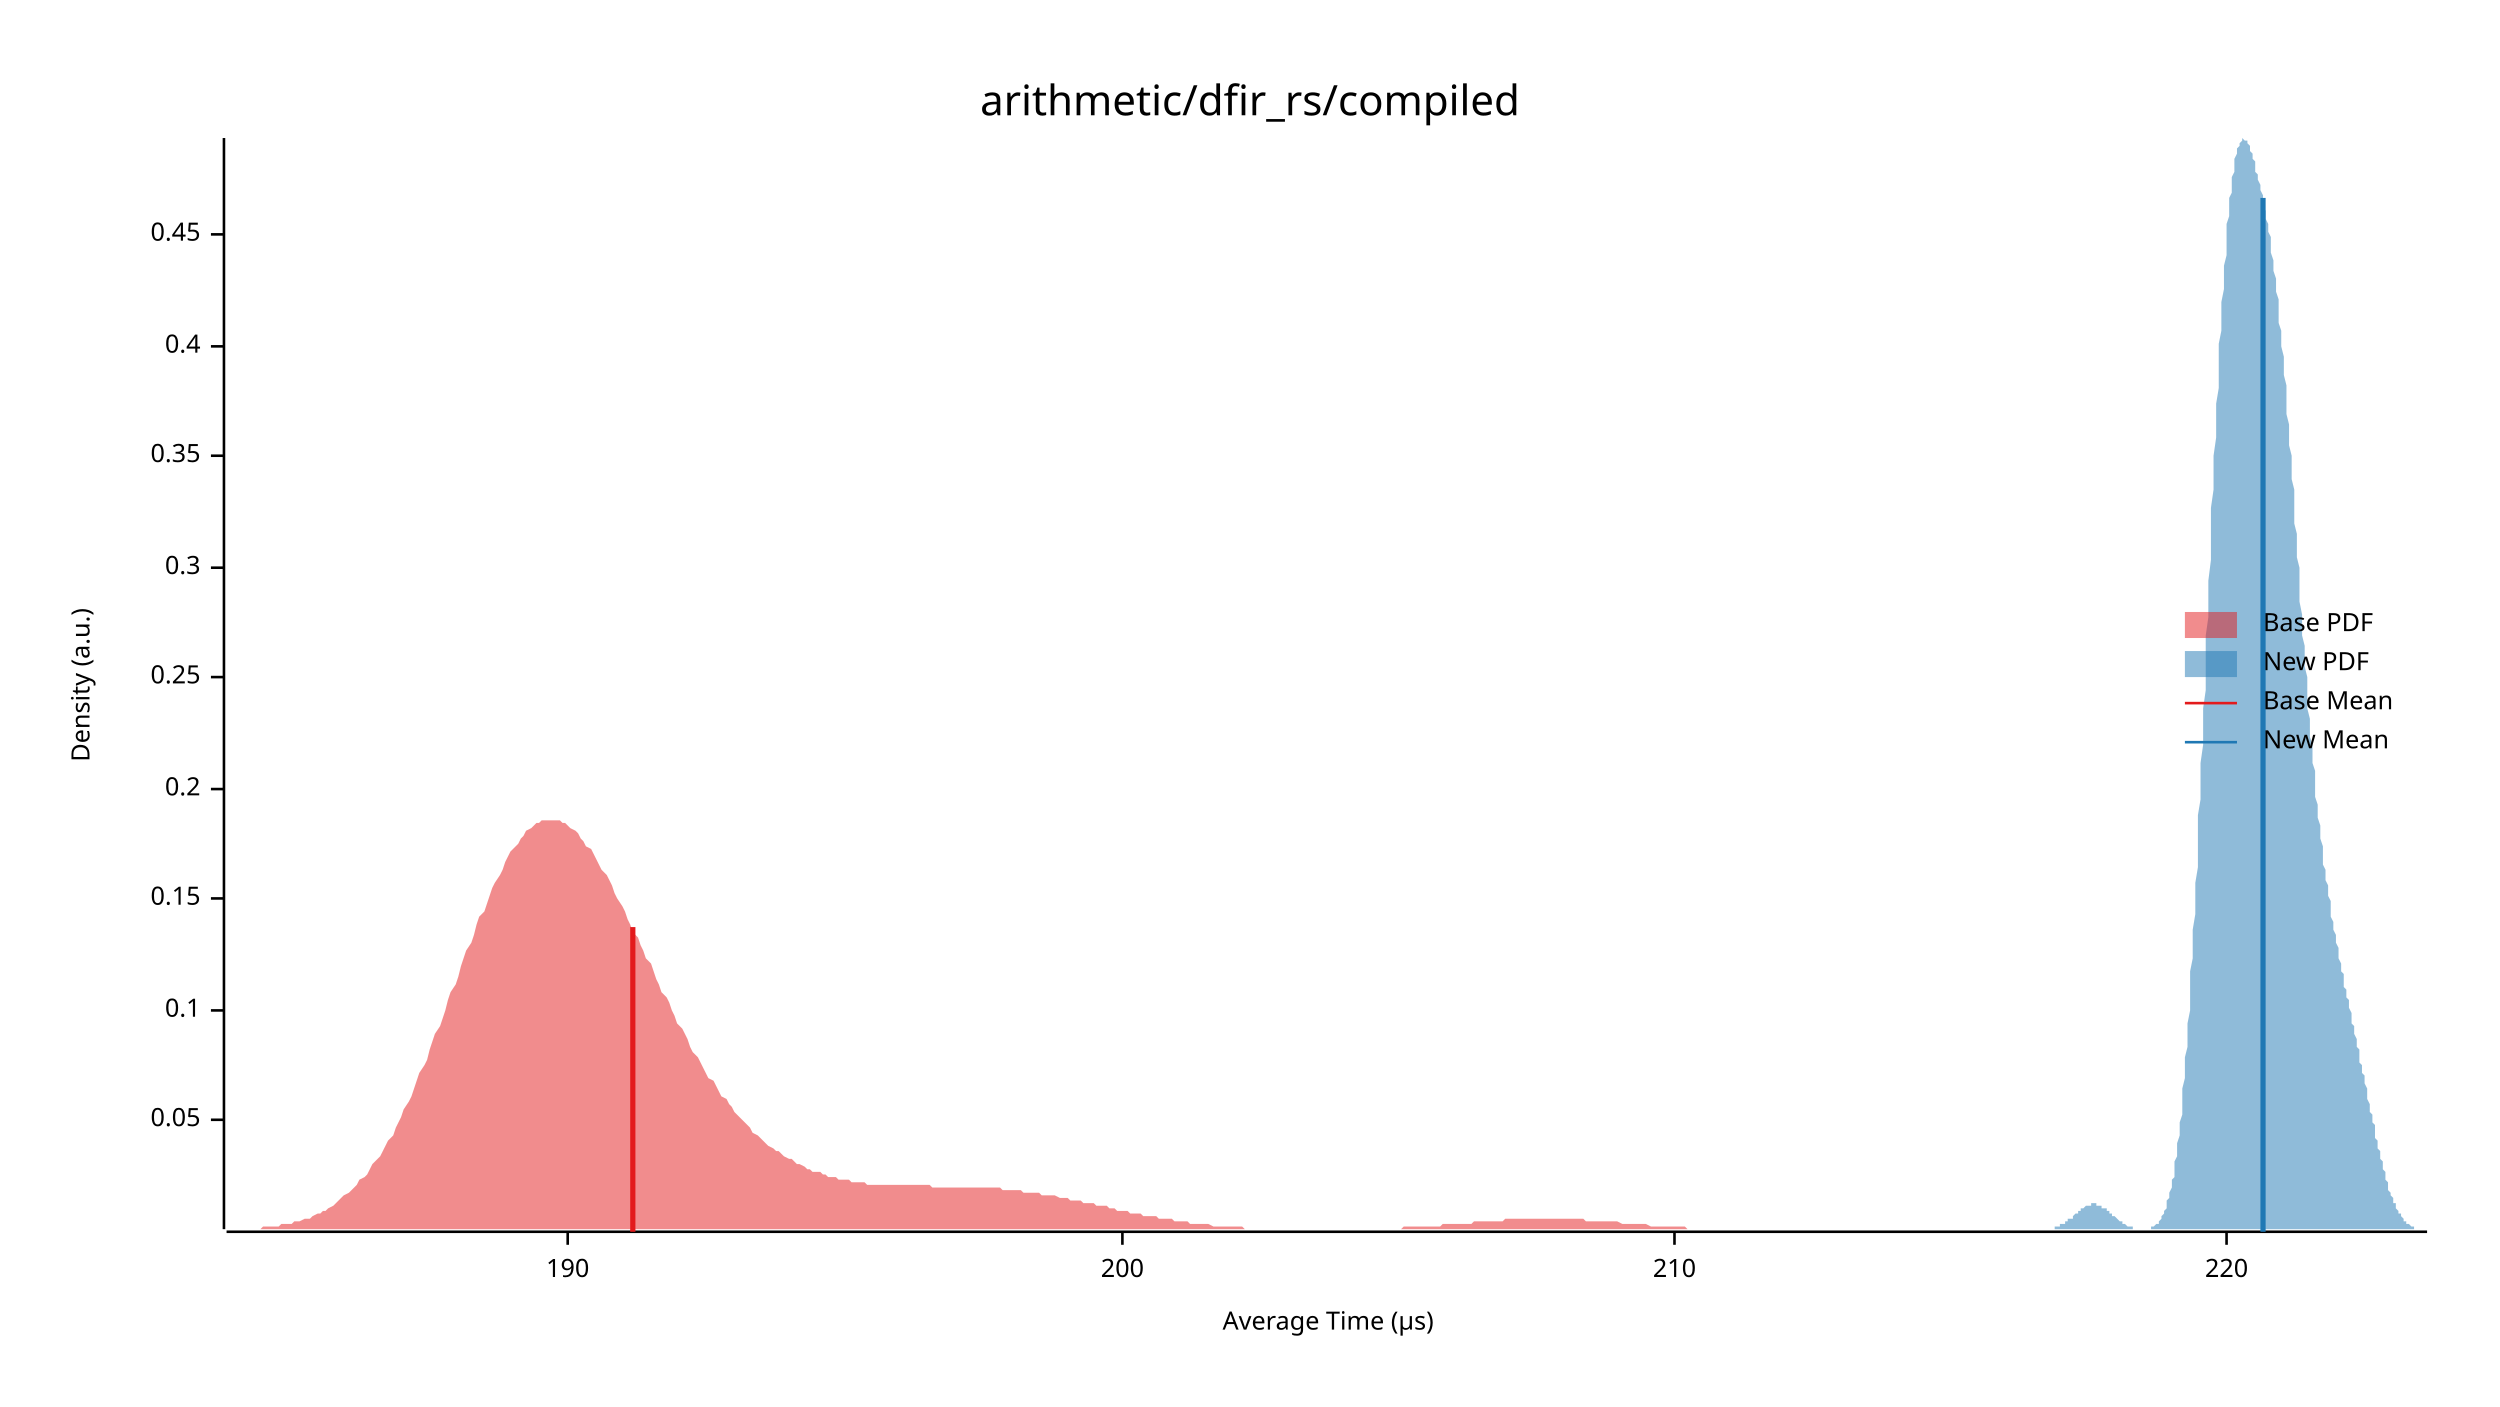
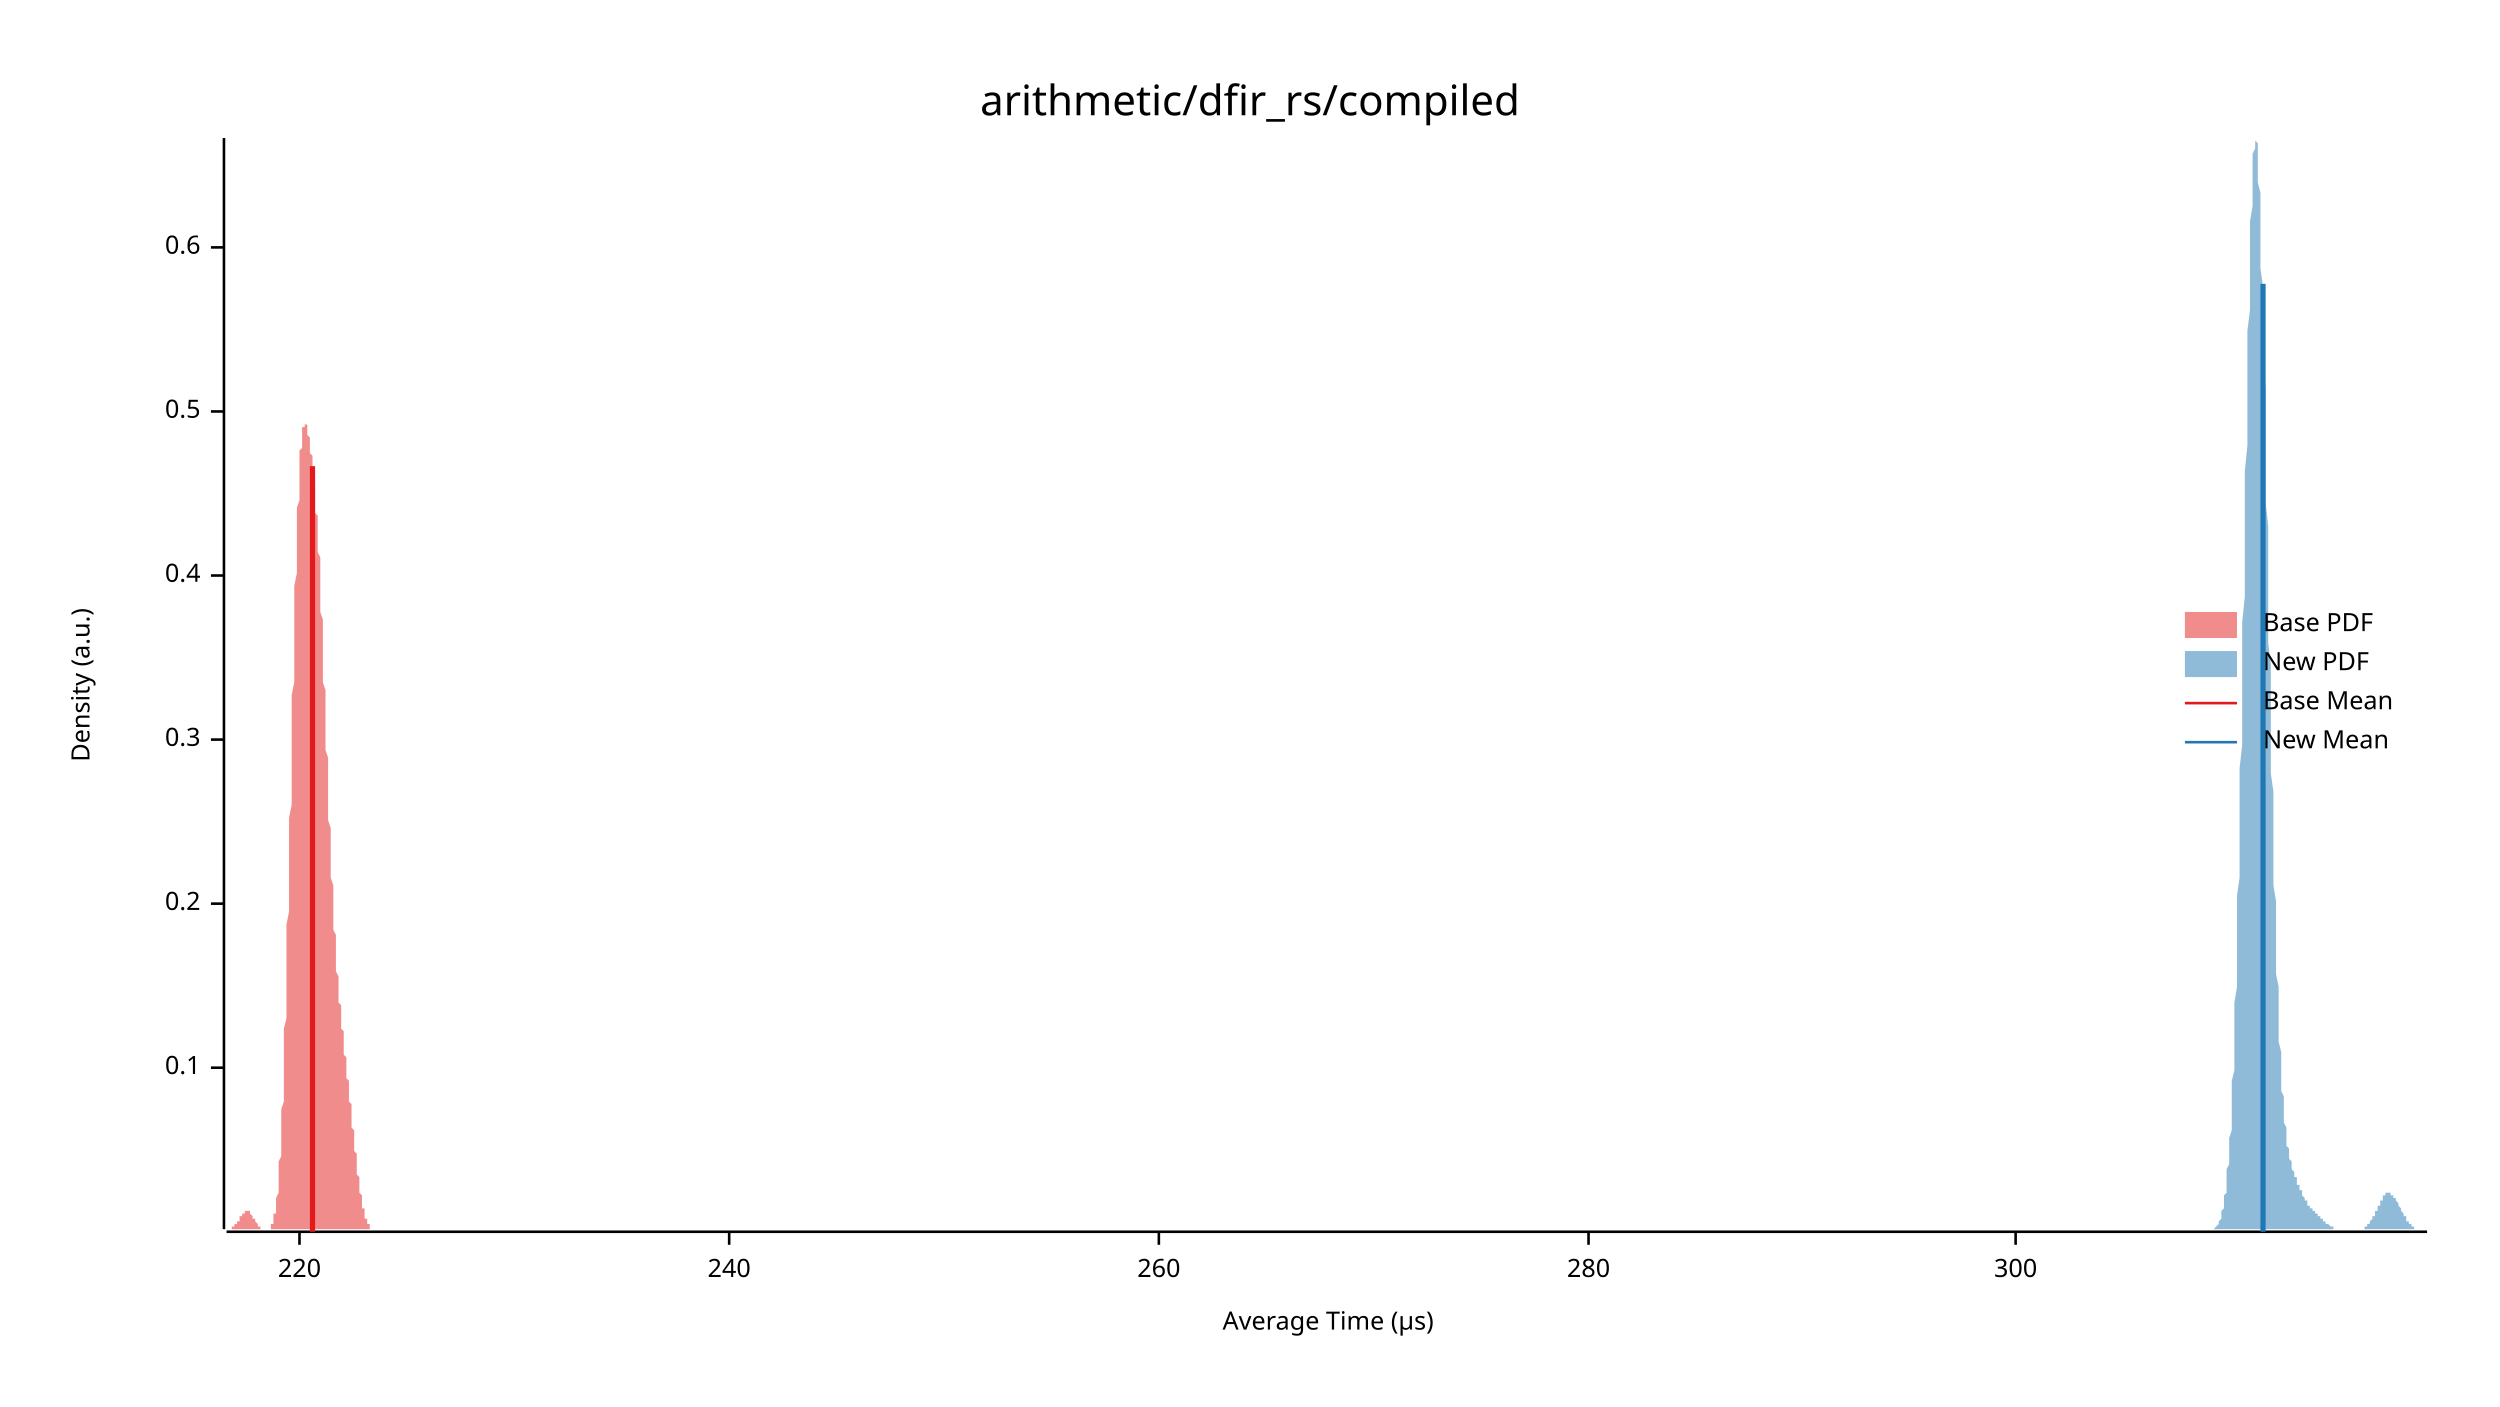
<svg xmlns="http://www.w3.org/2000/svg" width="960" height="540" viewBox="0 0 960 540">
  <text x="480" y="32" dy="0.76em" text-anchor="middle" font-family="sans-serif" font-size="16.129" opacity="1" fill="#000000">
arithmetic/dfir_rs/compiled
</text>
  <text x="27" y="263" dy="0.76em" text-anchor="middle" font-family="sans-serif" font-size="9.677" opacity="1" fill="#000000" transform="rotate(270, 27, 263)">
Density (a.u.)
</text>
  <text x="510" y="513" dy="-0.5ex" text-anchor="middle" font-family="sans-serif" font-size="9.677" opacity="1" fill="#000000">
Average Time (µs)
</text>
  <polyline fill="none" opacity="1" stroke="#000000" stroke-width="1" points="86,53 86,472 " />
-   <text x="77" y="430" dy="0.5ex" text-anchor="end" font-family="sans-serif" font-size="9.677" opacity="1" fill="#000000">
- 0.05
- </text>
-   <polyline fill="none" opacity="1" stroke="#000000" stroke-width="1" points="81,430 86,430 " />
-   <text x="77" y="388" dy="0.5ex" text-anchor="end" font-family="sans-serif" font-size="9.677" opacity="1" fill="#000000">
+   <text x="77" y="410" dy="0.5ex" text-anchor="end" font-family="sans-serif" font-size="9.677" opacity="1" fill="#000000">
0.1
</text>
-   <polyline fill="none" opacity="1" stroke="#000000" stroke-width="1" points="81,388 86,388 " />
-   <text x="77" y="345" dy="0.5ex" text-anchor="end" font-family="sans-serif" font-size="9.677" opacity="1" fill="#000000">
- 0.15
- </text>
-   <polyline fill="none" opacity="1" stroke="#000000" stroke-width="1" points="81,345 86,345 " />
-   <text x="77" y="303" dy="0.5ex" text-anchor="end" font-family="sans-serif" font-size="9.677" opacity="1" fill="#000000">
+   <polyline fill="none" opacity="1" stroke="#000000" stroke-width="1" points="81,410 86,410 " />
+   <text x="77" y="347" dy="0.5ex" text-anchor="end" font-family="sans-serif" font-size="9.677" opacity="1" fill="#000000">
0.2
</text>
-   <polyline fill="none" opacity="1" stroke="#000000" stroke-width="1" points="81,303 86,303 " />
-   <text x="77" y="260" dy="0.5ex" text-anchor="end" font-family="sans-serif" font-size="9.677" opacity="1" fill="#000000">
- 0.25
- </text>
-   <polyline fill="none" opacity="1" stroke="#000000" stroke-width="1" points="81,260 86,260 " />
-   <text x="77" y="218" dy="0.5ex" text-anchor="end" font-family="sans-serif" font-size="9.677" opacity="1" fill="#000000">
+   <polyline fill="none" opacity="1" stroke="#000000" stroke-width="1" points="81,347 86,347 " />
+   <text x="77" y="284" dy="0.5ex" text-anchor="end" font-family="sans-serif" font-size="9.677" opacity="1" fill="#000000">
0.3
</text>
-   <polyline fill="none" opacity="1" stroke="#000000" stroke-width="1" points="81,218 86,218 " />
-   <text x="77" y="175" dy="0.5ex" text-anchor="end" font-family="sans-serif" font-size="9.677" opacity="1" fill="#000000">
- 0.35
- </text>
-   <polyline fill="none" opacity="1" stroke="#000000" stroke-width="1" points="81,175 86,175 " />
-   <text x="77" y="133" dy="0.5ex" text-anchor="end" font-family="sans-serif" font-size="9.677" opacity="1" fill="#000000">
+   <polyline fill="none" opacity="1" stroke="#000000" stroke-width="1" points="81,284 86,284 " />
+   <text x="77" y="221" dy="0.5ex" text-anchor="end" font-family="sans-serif" font-size="9.677" opacity="1" fill="#000000">
0.4
</text>
-   <polyline fill="none" opacity="1" stroke="#000000" stroke-width="1" points="81,133 86,133 " />
-   <text x="77" y="90" dy="0.5ex" text-anchor="end" font-family="sans-serif" font-size="9.677" opacity="1" fill="#000000">
- 0.45
+   <polyline fill="none" opacity="1" stroke="#000000" stroke-width="1" points="81,221 86,221 " />
+   <text x="77" y="158" dy="0.5ex" text-anchor="end" font-family="sans-serif" font-size="9.677" opacity="1" fill="#000000">
+ 0.5
</text>
-   <polyline fill="none" opacity="1" stroke="#000000" stroke-width="1" points="81,90 86,90 " />
+   <polyline fill="none" opacity="1" stroke="#000000" stroke-width="1" points="81,158 86,158 " />
+   <text x="77" y="95" dy="0.5ex" text-anchor="end" font-family="sans-serif" font-size="9.677" opacity="1" fill="#000000">
+ 0.6
+ </text>
+   <polyline fill="none" opacity="1" stroke="#000000" stroke-width="1" points="81,95 86,95 " />
  <polyline fill="none" opacity="1" stroke="#000000" stroke-width="1" points="87,473 932,473 " />
-   <text x="218" y="483" dy="0.76em" text-anchor="middle" font-family="sans-serif" font-size="9.677" opacity="1" fill="#000000">
- 190
- </text>
-   <polyline fill="none" opacity="1" stroke="#000000" stroke-width="1" points="218,473 218,478 " />
-   <text x="431" y="483" dy="0.76em" text-anchor="middle" font-family="sans-serif" font-size="9.677" opacity="1" fill="#000000">
- 200
- </text>
-   <polyline fill="none" opacity="1" stroke="#000000" stroke-width="1" points="431,473 431,478 " />
-   <text x="643" y="483" dy="0.76em" text-anchor="middle" font-family="sans-serif" font-size="9.677" opacity="1" fill="#000000">
- 210
- </text>
-   <polyline fill="none" opacity="1" stroke="#000000" stroke-width="1" points="643,473 643,478 " />
-   <text x="855" y="483" dy="0.76em" text-anchor="middle" font-family="sans-serif" font-size="9.677" opacity="1" fill="#000000">
+   <text x="115" y="483" dy="0.76em" text-anchor="middle" font-family="sans-serif" font-size="9.677" opacity="1" fill="#000000">
220
</text>
-   <polyline fill="none" opacity="1" stroke="#000000" stroke-width="1" points="855,473 855,478 " />
-   <polygon opacity="0.5" fill="#E31A1C" points="87,472 88,472 89,472 90,472 91,472 93,472 94,472 95,472 96,472 97,472 99,472 100,472 101,471 102,471 103,471 105,471 106,471 107,471 108,470 109,470 111,470 112,470 113,469 114,469 115,469 117,468 118,468 119,468 120,467 122,466 123,466 124,465 125,465 126,464 128,463 129,462 130,461 131,460 132,459 134,458 135,457 136,456 137,455 138,453 140,452 141,451 142,449 143,447 144,446 146,444 147,442 148,440 149,438 151,436 152,433 153,431 154,429 155,426 157,423 158,421 159,418 160,415 161,412 163,409 164,407 165,403 166,400 167,397 169,394 170,391 171,388 172,384 173,381 175,378 176,375 177,371 178,368 179,365 181,362 182,359 183,355 184,352 186,350 187,347 188,344 189,341 190,339 192,336 193,334 194,331 195,329 196,327 198,325 199,324 200,322 201,321 202,319 204,318 205,317 206,316 207,316 208,315 210,315 211,315 212,315 213,315 215,315 216,316 217,316 218,317 219,318 221,319 222,320 223,322 224,323 225,325 227,326 228,328 229,330 230,332 231,334 233,336 234,338 235,340 236,343 237,345 239,348 240,350 241,353 242,355 243,358 245,360 246,363 247,365 248,368 250,370 251,373 252,376 253,378 254,381 256,383 257,385 258,388 259,390 260,393 262,395 263,397 264,399 265,402 266,404 268,406 269,408 270,410 271,412 272,414 274,415 275,417 276,419 277,421 279,422 280,424 281,425 282,427 283,428 285,430 286,431 287,432 288,433 289,435 291,436 292,437 293,438 294,439 295,440 297,441 298,442 299,442 300,443 301,444 303,445 304,445 305,446 306,447 307,447 309,448 310,449 311,449 312,450 314,450 315,450 316,451 317,451 318,452 320,452 321,452 322,453 323,453 324,453 326,453 327,454 328,454 329,454 330,454 332,454 333,455 334,455 335,455 336,455 338,455 339,455 340,455 341,455 343,455 344,455 345,455 346,455 347,455 349,455 350,455 351,455 352,455 353,455 355,455 356,455 357,455 358,456 359,456 361,456 362,456 363,456 364,456 365,456 367,456 368,456 369,456 370,456 371,456 373,456 374,456 375,456 376,456 378,456 379,456 380,456 381,456 382,456 384,456 385,457 386,457 387,457 388,457 390,457 391,457 392,457 393,458 394,458 396,458 397,458 398,458 399,458 400,459 402,459 403,459 404,459 405,459 407,460 408,460 409,460 410,460 411,461 413,461 414,461 415,461 416,462 417,462 419,462 420,462 421,463 422,463 423,463 425,463 426,464 427,464 428,464 429,465 431,465 432,465 433,465 434,466 435,466 437,466 438,466 439,467 440,467 442,467 443,467 444,467 445,468 446,468 448,468 449,468 450,468 451,469 452,469 454,469 455,469 456,469 457,470 458,470 460,470 461,470 462,470 463,470 464,470 466,471 467,471 468,471 469,471 471,471 472,471 473,471 474,471 475,471 477,471 478,472 479,472 480,472 481,472 483,472 484,472 485,472 486,472 487,472 489,472 490,472 491,472 492,472 493,472 495,472 496,472 497,472 498,472 500,472 501,472 502,472 503,472 504,472 506,472 507,472 508,472 509,472 510,472 512,472 513,472 514,472 515,472 516,472 518,472 519,472 520,472 521,472 522,472 524,472 525,472 526,472 527,472 528,472 530,472 531,472 532,472 533,472 535,472 536,472 537,472 538,472 539,471 541,471 542,471 543,471 544,471 545,471 547,471 548,471 549,471 550,471 551,471 553,471 554,470 555,470 556,470 557,470 559,470 560,470 561,470 562,470 564,470 565,470 566,469 567,469 568,469 570,469 571,469 572,469 573,469 574,469 576,469 577,469 578,468 579,468 580,468 582,468 583,468 584,468 585,468 586,468 588,468 589,468 590,468 591,468 592,468 594,468 595,468 596,468 597,468 599,468 600,468 601,468 602,468 603,468 605,468 606,468 607,468 608,468 609,469 611,469 612,469 613,469 614,469 615,469 617,469 618,469 619,469 620,469 621,469 623,470 624,470 625,470 626,470 628,470 629,470 630,470 631,470 632,470 634,471 635,471 636,471 637,471 638,471 640,471 641,471 642,471 643,471 644,471 646,471 647,471 648,472 649,472 650,472 652,472 653,472 654,472 655,472 656,472 658,472 659,472 660,472 661,472 663,472 664,472 665,472 666,472 667,472 669,472 670,472 671,472 672,472 673,472 675,472 676,472 677,472 678,472 679,472 681,472 682,472 683,472 684,472 685,472 687,472 688,472 689,472 689,472 87,472 " />
-   <polygon opacity="0.5" fill="#1F78B4" points="783,472 783,472 783,472 784,472 784,472 784,472 784,472 785,472 785,472 785,472 786,472 786,472 786,472 787,472 787,472 787,472 787,472 788,472 788,472 788,472 789,472 789,471 789,471 790,471 790,471 790,471 790,471 791,471 791,471 791,470 792,470 792,470 792,470 793,470 793,470 793,469 793,469 794,469 794,469 794,468 795,468 795,468 795,468 796,468 796,467 796,467 796,467 797,466 797,466 797,466 798,466 798,465 798,465 798,465 799,465 799,464 799,464 800,464 800,464 800,464 801,463 801,463 801,463 801,463 802,463 802,463 802,463 803,463 803,462 803,462 804,462 804,462 804,462 804,462 805,462 805,463 805,463 806,463 806,463 806,463 807,463 807,463 807,463 807,464 808,464 808,464 808,464 809,464 809,465 809,465 810,465 810,465 810,466 810,466 811,466 811,466 811,467 812,467 812,467 812,467 813,468 813,468 813,468 813,468 814,469 814,469 814,469 815,469 815,470 815,470 815,470 816,470 816,470 816,470 817,471 817,471 817,471 818,471 818,471 818,471 818,471 819,471 819,471 819,472 820,472 820,472 820,472 821,472 821,472 821,472 821,472 822,472 822,472 822,472 823,472 823,472 823,472 824,472 824,472 824,472 824,472 825,472 825,472 825,472 826,472 826,471 826,471 827,471 827,471 827,471 827,471 828,470 828,470 828,470 829,470 829,469 829,469 830,468 830,468 830,468 830,467 831,466 831,466 831,465 832,464 832,463 832,462 832,461 833,460 833,459 833,458 834,456 834,455 834,453 835,452 835,450 835,448 835,446 836,444 836,442 836,439 837,436 837,434 837,431 838,428 838,425 838,421 838,418 839,414 839,410 839,406 840,402 840,398 840,393 841,388 841,384 841,379 841,373 842,368 842,362 842,357 843,351 843,345 843,339 844,333 844,326 844,320 844,313 845,307 845,300 845,293 846,286 846,279 846,272 847,265 847,258 847,251 847,244 848,237 848,230 848,223 849,215 849,208 849,202 849,195 850,188 850,181 850,175 851,168 851,162 851,155 852,149 852,143 852,138 852,132 853,127 853,121 853,116 854,111 854,107 854,102 855,98 855,94 855,90 855,86 856,83 856,79 856,76 857,74 857,71 857,68 858,66 858,64 858,62 858,61 859,59 859,58 859,57 860,56 860,55 860,55 861,54 861,54 861,54 861,53 862,54 862,54 862,54 863,54 863,55 863,55 864,56 864,57 864,57 864,58 865,59 865,60 865,61 866,62 866,63 866,64 866,66 867,67 867,68 867,69 868,71 868,72 868,73 869,75 869,76 869,78 869,79 870,81 870,82 870,84 871,86 871,87 871,89 872,91 872,93 872,95 872,97 873,100 873,102 873,104 874,107 874,109 874,112 875,115 875,118 875,121 875,124 876,127 876,130 876,133 877,137 877,140 877,144 878,148 878,151 878,155 878,159 879,163 879,167 879,171 880,175 880,180 880,184 881,188 881,192 881,197 881,201 882,205 882,210 882,214 883,218 883,223 883,227 883,231 884,236 884,240 884,244 885,248 885,252 885,256 886,260 886,264 886,268 886,272 887,276 887,279 887,283 888,286 888,290 888,293 889,296 889,299 889,303 889,306 890,309 890,311 890,314 891,317 891,320 891,322 892,325 892,327 892,329 892,332 893,334 893,336 893,338 894,340 894,342 894,344 895,346 895,348 895,350 895,352 896,354 896,355 896,357 897,359 897,360 897,362 898,364 898,365 898,367 898,368 899,370 899,371 899,373 900,374 900,376 900,377 900,379 901,380 901,382 901,383 902,384 902,386 902,387 903,389 903,390 903,392 903,393 904,394 904,396 904,397 905,399 905,400 905,402 906,403 906,405 906,406 906,408 907,409 907,410 907,412 908,413 908,415 908,416 909,418 909,419 909,421 909,422 910,424 910,425 910,427 911,428 911,430 911,431 912,432 912,434 912,435 912,437 913,438 913,439 913,441 914,442 914,443 914,445 915,446 915,447 915,448 915,449 916,450 916,452 916,453 917,454 917,455 917,456 917,457 918,458 918,458 918,459 919,460 919,461 919,462 920,462 920,463 920,464 920,464 921,465 921,465 921,466 922,466 922,467 922,467 923,468 923,468 923,469 923,469 924,469 924,469 924,470 925,470 925,470 925,470 926,471 926,471 926,471 926,471 927,471 927,471 927,472 928,472 928,472 928,472 929,472 929,472 929,472 929,472 930,472 930,472 930,472 931,472 931,472 931,472 932,472 932,472 783,472 " />
-   <polyline fill="none" opacity="1" stroke="#E31A1C" stroke-width="2" points="243,473 243,356 " />
-   <polyline fill="none" opacity="1" stroke="#1F78B4" stroke-width="2" points="869,473 869,76 " />
+   <polyline fill="none" opacity="1" stroke="#000000" stroke-width="1" points="115,473 115,478 " />
+   <text x="280" y="483" dy="0.76em" text-anchor="middle" font-family="sans-serif" font-size="9.677" opacity="1" fill="#000000">
+ 240
+ </text>
+   <polyline fill="none" opacity="1" stroke="#000000" stroke-width="1" points="280,473 280,478 " />
+   <text x="445" y="483" dy="0.76em" text-anchor="middle" font-family="sans-serif" font-size="9.677" opacity="1" fill="#000000">
+ 260
+ </text>
+   <polyline fill="none" opacity="1" stroke="#000000" stroke-width="1" points="445,473 445,478 " />
+   <text x="610" y="483" dy="0.76em" text-anchor="middle" font-family="sans-serif" font-size="9.677" opacity="1" fill="#000000">
+ 280
+ </text>
+   <polyline fill="none" opacity="1" stroke="#000000" stroke-width="1" points="610,473 610,478 " />
+   <text x="774" y="483" dy="0.76em" text-anchor="middle" font-family="sans-serif" font-size="9.677" opacity="1" fill="#000000">
+ 300
+ </text>
+   <polyline fill="none" opacity="1" stroke="#000000" stroke-width="1" points="774,473 774,478 " />
+   <polygon opacity="0.5" fill="#E31A1C" points="87,472 87,472 87,472 87,472 87,472 87,472 87,472 87,472 87,472 88,472 88,472 88,472 88,472 88,472 88,472 88,472 88,472 88,472 89,472 89,472 89,472 89,472 89,472 89,472 89,471 89,471 90,471 90,471 90,471 90,471 90,471 90,471 90,471 90,470 90,470 91,470 91,470 91,470 91,470 91,470 91,469 91,469 91,469 91,469 92,469 92,468 92,468 92,468 92,468 92,468 92,467 92,467 93,467 93,467 93,467 93,467 93,466 93,466 93,466 93,466 93,466 94,466 94,466 94,465 94,465 94,465 94,465 94,465 94,465 94,465 95,465 95,465 95,465 95,465 95,465 95,465 95,465 95,465 96,465 96,465 96,466 96,466 96,466 96,466 96,466 96,466 96,466 97,467 97,467 97,467 97,467 97,467 97,467 97,468 97,468 98,468 98,468 98,468 98,469 98,469 98,469 98,469 98,469 98,469 99,470 99,470 99,470 99,470 99,470 99,470 99,471 99,471 99,471 100,471 100,471 100,471 100,471 100,471 100,471 100,472 100,472 101,472 101,472 101,472 101,472 101,472 101,472 101,472 101,472 101,472 102,472 102,472 102,472 102,472 102,472 102,472 102,472 102,472 102,472 103,472 103,472 103,472 103,472 103,472 103,472 103,472 103,472 104,472 104,471 104,471 104,471 104,471 104,471 104,471 104,470 104,470 105,470 105,470 105,469 105,469 105,468 105,468 105,467 105,467 105,466 106,466 106,465 106,464 106,463 106,463 106,462 106,461 106,460 107,458 107,457 107,456 107,454 107,453 107,451 107,450 107,448 107,446 108,444 108,442 108,439 108,437 108,435 108,432 108,429 108,426 109,423 109,420 109,417 109,414 109,410 109,407 109,403 109,399 109,395 110,391 110,387 110,383 110,378 110,374 110,369 110,364 110,360 110,355 111,350 111,345 111,340 111,335 111,329 111,324 111,319 111,314 112,309 112,303 112,298 112,293 112,287 112,282 112,277 112,272 112,267 113,262 113,257 113,252 113,247 113,242 113,238 113,233 113,229 113,225 114,220 114,216 114,213 114,209 114,205 114,202 114,198 114,195 115,192 115,189 115,187 115,184 115,182 115,179 115,177 115,175 115,173 116,172 116,170 116,169 116,168 116,167 116,166 116,165 116,164 117,164 117,163 117,163 117,163 117,162 117,162 117,162 117,163 117,163 118,163 118,163 118,164 118,164 118,165 118,165 118,166 118,167 118,167 119,168 119,169 119,170 119,170 119,171 119,172 119,173 119,174 120,175 120,176 120,177 120,178 120,179 120,180 120,181 120,182 120,184 121,185 121,186 121,187 121,189 121,190 121,192 121,193 121,195 121,197 122,198 122,200 122,202 122,204 122,206 122,208 122,210 122,212 123,214 123,217 123,219 123,222 123,224 123,227 123,229 123,232 123,235 124,238 124,241 124,244 124,247 124,250 124,253 124,256 124,259 124,262 125,265 125,268 125,272 125,275 125,278 125,281 125,284 125,288 126,291 126,294 126,297 126,300 126,303 126,306 126,310 126,312 126,315 127,318 127,321 127,324 127,327 127,329 127,332 127,335 127,337 128,340 128,342 128,344 128,347 128,349 128,351 128,353 128,355 128,357 129,359 129,361 129,363 129,365 129,367 129,368 129,370 129,372 129,373 130,375 130,376 130,378 130,379 130,381 130,382 130,383 130,385 131,386 131,387 131,388 131,390 131,391 131,392 131,393 131,394 131,395 132,396 132,398 132,399 132,400 132,401 132,402 132,403 132,404 132,405 133,406 133,407 133,408 133,409 133,411 133,412 133,413 133,414 134,415 134,416 134,417 134,418 134,419 134,420 134,421 134,422 134,423 135,424 135,426 135,427 135,428 135,429 135,430 135,431 135,432 135,433 136,434 136,435 136,436 136,437 136,439 136,440 136,441 136,442 137,443 137,444 137,445 137,446 137,447 137,448 137,449 137,450 137,451 138,452 138,453 138,454 138,455 138,455 138,456 138,457 138,458 139,459 139,459 139,460 139,461 139,461 139,462 139,463 139,463 139,464 140,464 140,465 140,466 140,466 140,466 140,467 140,467 140,468 140,468 141,468 141,469 141,469 141,469 141,470 141,470 141,470 141,470 142,470 142,471 142,471 142,471 142,471 142,471 142,471 142,471 142,472 143,472 143,472 143,472 143,472 143,472 143,472 143,472 143,472 143,472 144,472 144,472 144,472 144,472 144,472 144,472 144,472 144,472 87,472 " />
+   <polygon opacity="0.5" fill="#1F78B4" points="847,472 847,472 848,472 848,472 848,472 848,472 848,472 848,472 849,472 849,472 849,472 849,472 849,472 849,472 850,472 850,472 850,472 850,472 850,472 850,472 851,471 851,471 851,471 851,471 851,471 851,471 852,470 852,470 852,470 852,469 852,469 852,469 853,468 853,468 853,467 853,467 853,466 853,465 854,464 854,464 854,463 854,462 854,461 854,459 855,458 855,457 855,455 855,453 855,451 855,449 856,447 856,445 856,442 856,440 856,437 857,434 857,431 857,427 857,423 857,419 857,415 858,411 858,406 858,401 858,396 858,390 858,385 859,379 859,372 859,366 859,359 859,352 859,344 860,337 860,329 860,321 860,312 860,304 860,295 861,286 861,277 861,267 861,258 861,248 861,239 862,229 862,219 862,210 862,200 862,190 862,181 863,171 863,162 863,153 863,144 863,136 863,127 864,119 864,112 864,104 864,97 864,91 864,85 865,79 865,74 865,70 865,66 865,62 865,59 866,57 866,55 866,54 866,53 866,54 866,54 867,55 867,57 867,59 867,62 867,66 867,70 868,74 868,79 868,84 868,90 868,96 868,103 869,110 869,117 869,125 869,133 869,141 870,149 870,158 870,166 870,175 870,184 870,193 871,202 871,211 871,220 871,229 871,238 871,247 872,255 872,264 872,272 872,281 872,289 872,297 873,304 873,312 873,319 873,326 873,333 873,340 874,346 874,352 874,358 874,364 874,369 874,374 875,379 875,384 875,388 875,393 875,397 875,400 876,404 876,407 876,410 876,413 876,416 876,419 877,421 877,424 877,426 877,428 877,430 877,431 878,433 878,435 878,436 878,437 878,439 878,440 879,441 879,442 879,443 879,444 879,444 879,445 880,446 880,447 880,447 880,448 880,449 880,449 881,450 881,450 881,451 881,451 881,452 882,452 882,453 882,453 882,454 882,454 882,455 883,455 883,455 883,456 883,456 883,457 883,457 884,457 884,458 884,458 884,459 884,459 884,459 885,460 885,460 885,460 885,461 885,461 885,461 886,461 886,462 886,462 886,462 886,462 886,463 887,463 887,463 887,463 887,464 887,464 887,464 888,464 888,464 888,465 888,465 888,465 888,465 889,465 889,465 889,466 889,466 889,466 889,466 890,466 890,466 890,466 890,467 890,467 890,467 891,467 891,467 891,467 891,468 891,468 891,468 892,468 892,468 892,468 892,469 892,469 892,469 893,469 893,469 893,469 893,470 893,470 893,470 894,470 894,470 894,470 894,470 894,470 895,471 895,471 895,471 895,471 895,471 895,471 896,471 896,471 896,471 896,472 896,472 896,472 897,472 897,472 897,472 897,472 897,472 897,472 898,472 898,472 898,472 898,472 898,472 898,472 899,472 899,472 899,472 899,472 899,472 899,472 900,472 900,472 900,472 900,472 900,472 900,472 901,472 901,472 901,472 901,472 901,472 901,472 902,472 902,472 902,472 902,472 902,472 902,472 903,472 903,472 903,472 903,472 903,472 903,472 904,472 904,472 904,472 904,472 904,472 904,472 905,472 905,472 905,472 905,472 905,472 905,472 906,472 906,472 906,472 906,472 906,472 907,472 907,472 907,472 907,472 907,472 907,472 908,472 908,471 908,471 908,471 908,471 908,471 909,471 909,471 909,470 909,470 909,470 909,470 910,470 910,470 910,469 910,469 910,469 910,469 911,468 911,468 911,468 911,468 911,467 911,467 912,467 912,466 912,466 912,466 912,465 912,465 913,465 913,464 913,464 913,464 913,463 913,463 914,463 914,462 914,462 914,462 914,461 914,461 915,461 915,460 915,460 915,460 915,460 915,459 916,459 916,459 916,459 916,459 916,458 916,458 917,458 917,458 917,458 917,458 917,458 917,458 918,458 918,458 918,458 918,458 918,459 918,459 919,459 919,459 919,459 919,459 919,460 920,460 920,460 920,460 920,461 920,461 920,461 921,462 921,462 921,462 921,463 921,463 921,463 922,464 922,464 922,464 922,465 922,465 922,465 923,466 923,466 923,466 923,467 923,467 923,467 924,467 924,468 924,468 924,468 924,469 924,469 925,469 925,469 925,469 925,470 925,470 925,470 926,470 926,470 926,471 926,471 926,471 926,471 927,471 927,471 927,471 927,471 927,472 927,472 928,472 928,472 928,472 928,472 928,472 928,472 929,472 929,472 929,472 929,472 929,472 929,472 930,472 930,472 930,472 930,472 930,472 930,472 931,472 931,472 931,472 931,472 931,472 932,472 932,472 847,472 " />
+   <polyline fill="none" opacity="1" stroke="#E31A1C" stroke-width="2" points="120,473 120,179 " />
+   <polyline fill="none" opacity="1" stroke="#1F78B4" stroke-width="2" points="869,473 869,109 " />
  <text x="869" y="235" dy="0.76em" text-anchor="start" font-family="sans-serif" font-size="9.677" opacity="1" fill="#000000">
Base PDF
</text>
  <text x="869" y="250" dy="0.76em" text-anchor="start" font-family="sans-serif" font-size="9.677" opacity="1" fill="#000000">
New PDF
</text>
  <text x="869" y="265" dy="0.76em" text-anchor="start" font-family="sans-serif" font-size="9.677" opacity="1" fill="#000000">
Base Mean
</text>
  <text x="869" y="280" dy="0.76em" text-anchor="start" font-family="sans-serif" font-size="9.677" opacity="1" fill="#000000">
New Mean
</text>
  <rect x="839" y="235" width="20" height="10" opacity="0.5" fill="#E31A1C" stroke="none" />
  <rect x="839" y="250" width="20" height="10" opacity="0.5" fill="#1F78B4" stroke="none" />
  <polyline fill="none" opacity="1" stroke="#E31A1C" stroke-width="1" points="839,270 859,270 " />
  <polyline fill="none" opacity="1" stroke="#1F78B4" stroke-width="1" points="839,285 859,285 " />
</svg>
